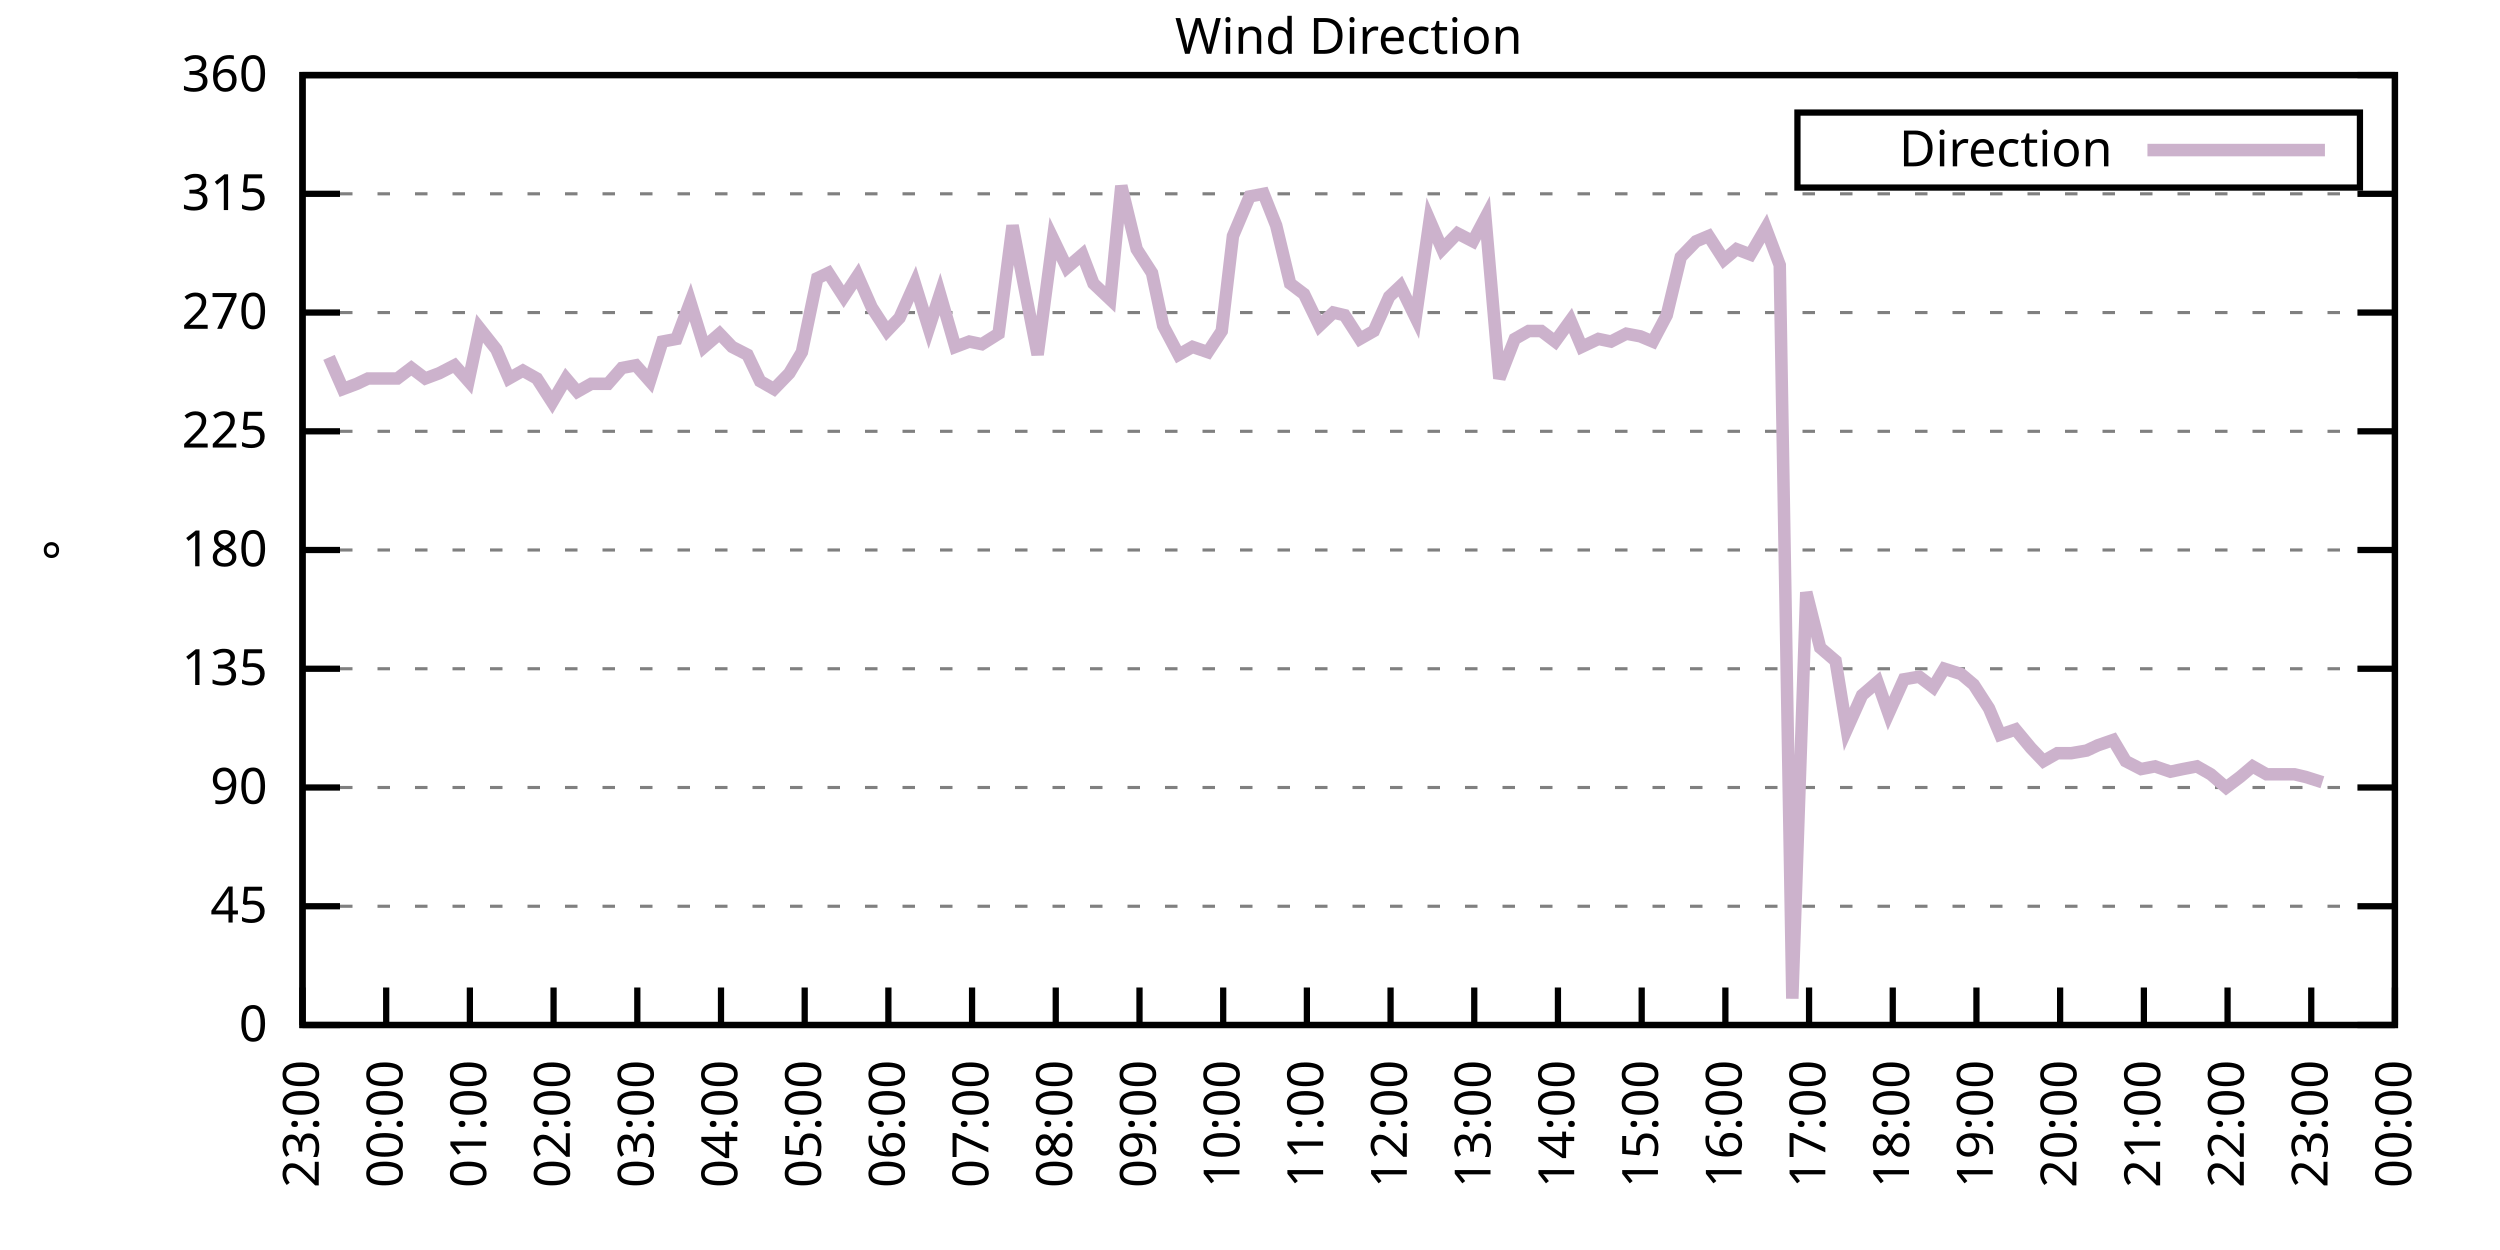
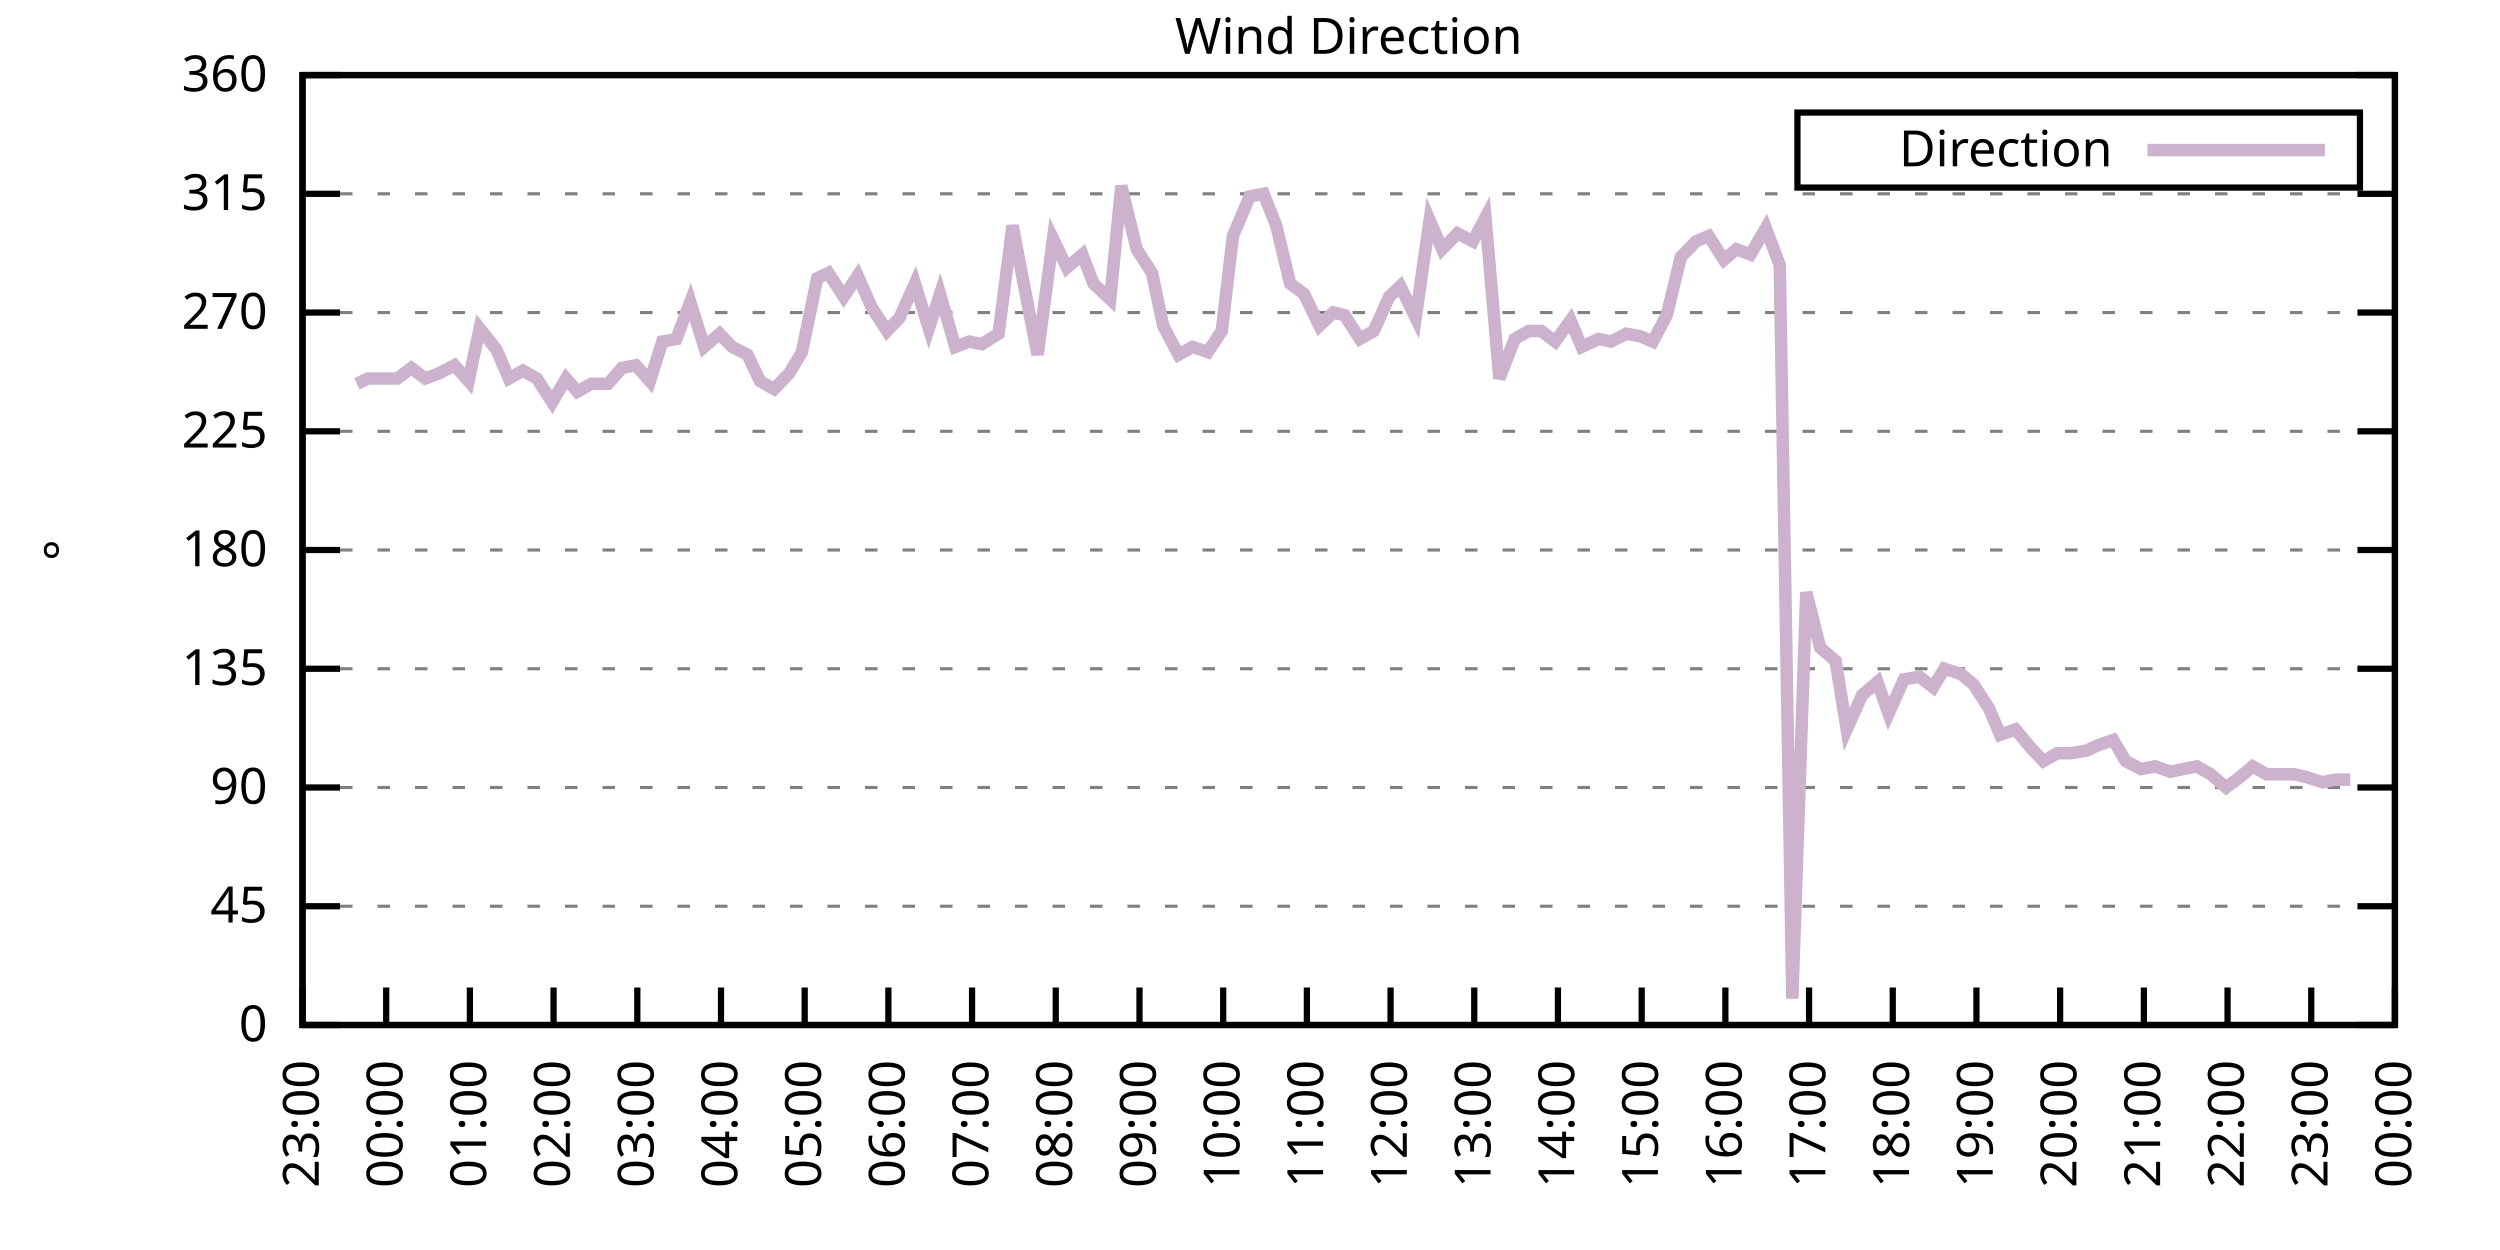
<svg xmlns="http://www.w3.org/2000/svg" xmlns:xlink="http://www.w3.org/1999/xlink" width="400" height="200" viewBox="0 0 400 200">
  <g id="gnuplot_canvas">
    <rect x="0" y="0" width="400" height="200" fill="none" />
    <defs>
      <circle id="gpDot" r="0.5" stroke-width="0.5" stroke="currentColor" />
      <path id="gpPt0" stroke-width="0.333" stroke="currentColor" d="M-1,0 h2 M0,-1 v2" />
      <path id="gpPt1" stroke-width="0.333" stroke="currentColor" d="M-1,-1 L1,1 M1,-1 L-1,1" />
      <path id="gpPt2" stroke-width="0.333" stroke="currentColor" d="M-1,0 L1,0 M0,-1 L0,1 M-1,-1 L1,1 M-1,1 L1,-1" />
      <rect id="gpPt3" stroke-width="0.333" stroke="currentColor" x="-1" y="-1" width="2" height="2" />
      <rect id="gpPt4" stroke-width="0.333" stroke="currentColor" fill="currentColor" x="-1" y="-1" width="2" height="2" />
      <circle id="gpPt5" stroke-width="0.333" stroke="currentColor" cx="0" cy="0" r="1" />
      <use xlink:href="#gpPt5" id="gpPt6" fill="currentColor" stroke="none" />
      <path id="gpPt7" stroke-width="0.333" stroke="currentColor" d="M0,-1.33 L-1.33,0.67 L1.33,0.67 z" />
      <use xlink:href="#gpPt7" id="gpPt8" fill="currentColor" stroke="none" />
      <use xlink:href="#gpPt7" id="gpPt9" stroke="currentColor" transform="rotate(180)" />
      <use xlink:href="#gpPt9" id="gpPt10" fill="currentColor" stroke="none" />
      <use xlink:href="#gpPt3" id="gpPt11" stroke="currentColor" transform="rotate(45)" />
      <use xlink:href="#gpPt11" id="gpPt12" fill="currentColor" stroke="none" />
      <path id="gpPt13" stroke-width="0.333" stroke="currentColor" d="M0,1.330 L1.265,0.411 L0.782,-1.067 L-0.782,-1.076 L-1.265,0.411 z" />
      <use xlink:href="#gpPt13" id="gpPt14" fill="currentColor" stroke="none" />
      <filter id="textbox" filterUnits="objectBoundingBox" x="0" y="0" height="1" width="1">
        <feFlood flood-color="white" flood-opacity="1" result="bgnd" />
        <feComposite in="SourceGraphic" in2="bgnd" operator="atop" />
      </filter>
      <filter id="greybox" filterUnits="objectBoundingBox" x="0" y="0" height="1" width="1">
        <feFlood flood-color="lightgrey" flood-opacity="1" result="grey" />
        <feComposite in="SourceGraphic" in2="grey" operator="atop" />
      </filter>
    </defs>
    <g fill="none" color="white" stroke="currentColor" stroke-width="1.00" stroke-linecap="butt" stroke-linejoin="miter">
</g>
    <g fill="none" color="black" stroke="currentColor" stroke-width="1.00" stroke-linecap="butt" stroke-linejoin="miter">
      <g stroke="none" shape-rendering="crispEdges">
        <polygon fill="rgb(255, 255, 255)" points="48.40,164.00 383.18,164.00 383.18,12.02 48.40,12.02 " />
      </g>
    </g>
    <g fill="none" color="black" stroke="currentColor" stroke-width="1.00" stroke-linecap="butt" stroke-linejoin="miter">
</g>
    <g fill="none" color="black" stroke="black" stroke-width="0.50" stroke-linecap="butt" stroke-linejoin="miter">
</g>
    <g fill="none" color="gray" stroke="currentColor" stroke-width="0.50" stroke-linecap="butt" stroke-linejoin="miter">
      <path stroke="gray" stroke-dasharray="2,4" class="gridline" d="M48.40,164.00 L383.19,164.00  " />
    </g>
    <g fill="none" color="gray" stroke="gray" stroke-width="1.00" stroke-linecap="butt" stroke-linejoin="miter">
</g>
    <g fill="none" color="black" stroke="currentColor" stroke-width="1.00" stroke-linecap="butt" stroke-linejoin="miter">
      <path stroke="black" d="M48.40,164.00 L54.40,164.00 M383.19,164.00 L377.19,164.00  " />
      <g transform="translate(42.80,166.60)" stroke="none" fill="black" font-family="Sans" font-size="8.00" text-anchor="end">
        <text>
          <tspan font-family="Sans"> 0</tspan>
        </text>
      </g>
    </g>
    <g fill="none" color="black" stroke="currentColor" stroke-width="1.00" stroke-linecap="butt" stroke-linejoin="miter">
</g>
    <g fill="none" color="black" stroke="black" stroke-width="0.50" stroke-linecap="butt" stroke-linejoin="miter">
</g>
    <g fill="none" color="gray" stroke="currentColor" stroke-width="0.50" stroke-linecap="butt" stroke-linejoin="miter">
      <path stroke="gray" stroke-dasharray="2,4" class="gridline" d="M48.40,145.00 L383.19,145.00  " />
    </g>
    <g fill="none" color="gray" stroke="gray" stroke-width="1.00" stroke-linecap="butt" stroke-linejoin="miter">
</g>
    <g fill="none" color="black" stroke="currentColor" stroke-width="1.00" stroke-linecap="butt" stroke-linejoin="miter">
      <path stroke="black" d="M48.40,145.00 L54.40,145.00 M383.19,145.00 L377.19,145.00  " />
      <g transform="translate(42.80,147.60)" stroke="none" fill="black" font-family="Sans" font-size="8.00" text-anchor="end">
        <text>
          <tspan font-family="Sans"> 45</tspan>
        </text>
      </g>
    </g>
    <g fill="none" color="black" stroke="currentColor" stroke-width="1.00" stroke-linecap="butt" stroke-linejoin="miter">
</g>
    <g fill="none" color="black" stroke="black" stroke-width="0.50" stroke-linecap="butt" stroke-linejoin="miter">
</g>
    <g fill="none" color="gray" stroke="currentColor" stroke-width="0.50" stroke-linecap="butt" stroke-linejoin="miter">
      <path stroke="gray" stroke-dasharray="2,4" class="gridline" d="M48.40,126.00 L383.19,126.00  " />
    </g>
    <g fill="none" color="gray" stroke="gray" stroke-width="1.00" stroke-linecap="butt" stroke-linejoin="miter">
</g>
    <g fill="none" color="black" stroke="currentColor" stroke-width="1.00" stroke-linecap="butt" stroke-linejoin="miter">
      <path stroke="black" d="M48.40,126.00 L54.40,126.00 M383.19,126.00 L377.19,126.00  " />
      <g transform="translate(42.80,128.60)" stroke="none" fill="black" font-family="Sans" font-size="8.00" text-anchor="end">
        <text>
          <tspan font-family="Sans"> 90</tspan>
        </text>
      </g>
    </g>
    <g fill="none" color="black" stroke="currentColor" stroke-width="1.00" stroke-linecap="butt" stroke-linejoin="miter">
</g>
    <g fill="none" color="black" stroke="black" stroke-width="0.50" stroke-linecap="butt" stroke-linejoin="miter">
</g>
    <g fill="none" color="gray" stroke="currentColor" stroke-width="0.50" stroke-linecap="butt" stroke-linejoin="miter">
      <path stroke="gray" stroke-dasharray="2,4" class="gridline" d="M48.40,107.00 L383.19,107.00  " />
    </g>
    <g fill="none" color="gray" stroke="gray" stroke-width="1.00" stroke-linecap="butt" stroke-linejoin="miter">
</g>
    <g fill="none" color="black" stroke="currentColor" stroke-width="1.00" stroke-linecap="butt" stroke-linejoin="miter">
      <path stroke="black" d="M48.40,107.00 L54.40,107.00 M383.19,107.00 L377.19,107.00  " />
      <g transform="translate(42.80,109.60)" stroke="none" fill="black" font-family="Sans" font-size="8.00" text-anchor="end">
        <text>
          <tspan font-family="Sans"> 135</tspan>
        </text>
      </g>
    </g>
    <g fill="none" color="black" stroke="currentColor" stroke-width="1.00" stroke-linecap="butt" stroke-linejoin="miter">
</g>
    <g fill="none" color="black" stroke="black" stroke-width="0.50" stroke-linecap="butt" stroke-linejoin="miter">
</g>
    <g fill="none" color="gray" stroke="currentColor" stroke-width="0.50" stroke-linecap="butt" stroke-linejoin="miter">
      <path stroke="gray" stroke-dasharray="2,4" class="gridline" d="M48.40,88.00 L383.19,88.00  " />
    </g>
    <g fill="none" color="gray" stroke="gray" stroke-width="1.00" stroke-linecap="butt" stroke-linejoin="miter">
</g>
    <g fill="none" color="black" stroke="currentColor" stroke-width="1.00" stroke-linecap="butt" stroke-linejoin="miter">
      <path stroke="black" d="M48.40,88.00 L54.40,88.00 M383.19,88.00 L377.19,88.00  " />
      <g transform="translate(42.80,90.60)" stroke="none" fill="black" font-family="Sans" font-size="8.00" text-anchor="end">
        <text>
          <tspan font-family="Sans"> 180</tspan>
        </text>
      </g>
    </g>
    <g fill="none" color="black" stroke="currentColor" stroke-width="1.00" stroke-linecap="butt" stroke-linejoin="miter">
</g>
    <g fill="none" color="black" stroke="black" stroke-width="0.50" stroke-linecap="butt" stroke-linejoin="miter">
</g>
    <g fill="none" color="gray" stroke="currentColor" stroke-width="0.50" stroke-linecap="butt" stroke-linejoin="miter">
      <path stroke="gray" stroke-dasharray="2,4" class="gridline" d="M48.40,69.01 L383.19,69.01  " />
    </g>
    <g fill="none" color="gray" stroke="gray" stroke-width="1.00" stroke-linecap="butt" stroke-linejoin="miter">
</g>
    <g fill="none" color="black" stroke="currentColor" stroke-width="1.00" stroke-linecap="butt" stroke-linejoin="miter">
      <path stroke="black" d="M48.40,69.01 L54.40,69.01 M383.19,69.01 L377.19,69.01  " />
      <g transform="translate(42.80,71.61)" stroke="none" fill="black" font-family="Sans" font-size="8.00" text-anchor="end">
        <text>
          <tspan font-family="Sans"> 225</tspan>
        </text>
      </g>
    </g>
    <g fill="none" color="black" stroke="currentColor" stroke-width="1.00" stroke-linecap="butt" stroke-linejoin="miter">
</g>
    <g fill="none" color="black" stroke="black" stroke-width="0.50" stroke-linecap="butt" stroke-linejoin="miter">
</g>
    <g fill="none" color="gray" stroke="currentColor" stroke-width="0.50" stroke-linecap="butt" stroke-linejoin="miter">
      <path stroke="gray" stroke-dasharray="2,4" class="gridline" d="M48.40,50.01 L383.19,50.01  " />
    </g>
    <g fill="none" color="gray" stroke="gray" stroke-width="1.00" stroke-linecap="butt" stroke-linejoin="miter">
</g>
    <g fill="none" color="black" stroke="currentColor" stroke-width="1.00" stroke-linecap="butt" stroke-linejoin="miter">
      <path stroke="black" d="M48.40,50.01 L54.40,50.01 M383.19,50.01 L377.19,50.01  " />
      <g transform="translate(42.80,52.61)" stroke="none" fill="black" font-family="Sans" font-size="8.00" text-anchor="end">
        <text>
          <tspan font-family="Sans"> 270</tspan>
        </text>
      </g>
    </g>
    <g fill="none" color="black" stroke="currentColor" stroke-width="1.00" stroke-linecap="butt" stroke-linejoin="miter">
</g>
    <g fill="none" color="black" stroke="black" stroke-width="0.50" stroke-linecap="butt" stroke-linejoin="miter">
</g>
    <g fill="none" color="gray" stroke="currentColor" stroke-width="0.50" stroke-linecap="butt" stroke-linejoin="miter">
      <path stroke="gray" stroke-dasharray="2,4" class="gridline" d="M48.40,31.01 L383.19,31.01  " />
    </g>
    <g fill="none" color="gray" stroke="gray" stroke-width="1.00" stroke-linecap="butt" stroke-linejoin="miter">
</g>
    <g fill="none" color="black" stroke="currentColor" stroke-width="1.00" stroke-linecap="butt" stroke-linejoin="miter">
      <path stroke="black" d="M48.40,31.01 L54.40,31.01 M383.19,31.01 L377.19,31.01  " />
      <g transform="translate(42.80,33.61)" stroke="none" fill="black" font-family="Sans" font-size="8.00" text-anchor="end">
        <text>
          <tspan font-family="Sans"> 315</tspan>
        </text>
      </g>
    </g>
    <g fill="none" color="black" stroke="currentColor" stroke-width="1.00" stroke-linecap="butt" stroke-linejoin="miter">
</g>
    <g fill="none" color="black" stroke="black" stroke-width="0.50" stroke-linecap="butt" stroke-linejoin="miter">
</g>
    <g fill="none" color="gray" stroke="currentColor" stroke-width="0.50" stroke-linecap="butt" stroke-linejoin="miter">
      <path stroke="gray" stroke-dasharray="2,4" class="gridline" d="M48.40,12.01 L383.19,12.01  " />
    </g>
    <g fill="none" color="gray" stroke="gray" stroke-width="1.00" stroke-linecap="butt" stroke-linejoin="miter">
</g>
    <g fill="none" color="black" stroke="currentColor" stroke-width="1.00" stroke-linecap="butt" stroke-linejoin="miter">
      <path stroke="black" d="M48.40,12.01 L54.40,12.01 M383.19,12.01 L377.19,12.01  " />
      <g transform="translate(42.80,14.61)" stroke="none" fill="black" font-family="Sans" font-size="8.00" text-anchor="end">
        <text>
          <tspan font-family="Sans"> 360</tspan>
        </text>
      </g>
    </g>
    <g fill="none" color="black" stroke="currentColor" stroke-width="1.00" stroke-linecap="butt" stroke-linejoin="miter">
      <path stroke="black" d="M48.40,164.00 L48.40,158.00  " />
      <g transform="translate(51.00,169.60) rotate(270.00)" stroke="none" fill="black" font-family="Sans" font-size="8.00" text-anchor="end">
        <text>
          <tspan font-family="Sans">23:00</tspan>
        </text>
      </g>
    </g>
    <g fill="none" color="black" stroke="currentColor" stroke-width="1.00" stroke-linecap="butt" stroke-linejoin="miter">
      <path stroke="black" d="M61.79,164.00 L61.79,158.00  " />
      <g transform="translate(64.39,169.60) rotate(270.00)" stroke="none" fill="black" font-family="Sans" font-size="8.00" text-anchor="end">
        <text>
          <tspan font-family="Sans">00:00</tspan>
        </text>
      </g>
    </g>
    <g fill="none" color="black" stroke="currentColor" stroke-width="1.00" stroke-linecap="butt" stroke-linejoin="miter">
      <path stroke="black" d="M75.18,164.00 L75.18,158.00  " />
      <g transform="translate(77.78,169.60) rotate(270.00)" stroke="none" fill="black" font-family="Sans" font-size="8.00" text-anchor="end">
        <text>
          <tspan font-family="Sans">01:00</tspan>
        </text>
      </g>
    </g>
    <g fill="none" color="black" stroke="currentColor" stroke-width="1.00" stroke-linecap="butt" stroke-linejoin="miter">
      <path stroke="black" d="M88.57,164.00 L88.57,158.00  " />
      <g transform="translate(91.17,169.60) rotate(270.00)" stroke="none" fill="black" font-family="Sans" font-size="8.00" text-anchor="end">
        <text>
          <tspan font-family="Sans">02:00</tspan>
        </text>
      </g>
    </g>
    <g fill="none" color="black" stroke="currentColor" stroke-width="1.00" stroke-linecap="butt" stroke-linejoin="miter">
      <path stroke="black" d="M101.97,164.00 L101.97,158.00  " />
      <g transform="translate(104.57,169.60) rotate(270.00)" stroke="none" fill="black" font-family="Sans" font-size="8.00" text-anchor="end">
        <text>
          <tspan font-family="Sans">03:00</tspan>
        </text>
      </g>
    </g>
    <g fill="none" color="black" stroke="currentColor" stroke-width="1.00" stroke-linecap="butt" stroke-linejoin="miter">
      <path stroke="black" d="M115.36,164.00 L115.36,158.00  " />
      <g transform="translate(117.96,169.60) rotate(270.00)" stroke="none" fill="black" font-family="Sans" font-size="8.00" text-anchor="end">
        <text>
          <tspan font-family="Sans">04:00</tspan>
        </text>
      </g>
    </g>
    <g fill="none" color="black" stroke="currentColor" stroke-width="1.00" stroke-linecap="butt" stroke-linejoin="miter">
      <path stroke="black" d="M128.75,164.00 L128.75,158.00  " />
      <g transform="translate(131.35,169.60) rotate(270.00)" stroke="none" fill="black" font-family="Sans" font-size="8.00" text-anchor="end">
        <text>
          <tspan font-family="Sans">05:00</tspan>
        </text>
      </g>
    </g>
    <g fill="none" color="black" stroke="currentColor" stroke-width="1.00" stroke-linecap="butt" stroke-linejoin="miter">
      <path stroke="black" d="M142.14,164.00 L142.14,158.00  " />
      <g transform="translate(144.74,169.60) rotate(270.00)" stroke="none" fill="black" font-family="Sans" font-size="8.00" text-anchor="end">
        <text>
          <tspan font-family="Sans">06:00</tspan>
        </text>
      </g>
    </g>
    <g fill="none" color="black" stroke="currentColor" stroke-width="1.00" stroke-linecap="butt" stroke-linejoin="miter">
      <path stroke="black" d="M155.53,164.00 L155.53,158.00  " />
      <g transform="translate(158.13,169.60) rotate(270.00)" stroke="none" fill="black" font-family="Sans" font-size="8.00" text-anchor="end">
        <text>
          <tspan font-family="Sans">07:00</tspan>
        </text>
      </g>
    </g>
    <g fill="none" color="black" stroke="currentColor" stroke-width="1.00" stroke-linecap="butt" stroke-linejoin="miter">
      <path stroke="black" d="M168.92,164.00 L168.92,158.00  " />
      <g transform="translate(171.52,169.60) rotate(270.00)" stroke="none" fill="black" font-family="Sans" font-size="8.00" text-anchor="end">
        <text>
          <tspan font-family="Sans">08:00</tspan>
        </text>
      </g>
    </g>
    <g fill="none" color="black" stroke="currentColor" stroke-width="1.00" stroke-linecap="butt" stroke-linejoin="miter">
      <path stroke="black" d="M182.32,164.00 L182.32,158.00  " />
      <g transform="translate(184.92,169.60) rotate(270.00)" stroke="none" fill="black" font-family="Sans" font-size="8.00" text-anchor="end">
        <text>
          <tspan font-family="Sans">09:00</tspan>
        </text>
      </g>
    </g>
    <g fill="none" color="black" stroke="currentColor" stroke-width="1.00" stroke-linecap="butt" stroke-linejoin="miter">
      <path stroke="black" d="M195.71,164.00 L195.71,158.00  " />
      <g transform="translate(198.31,169.60) rotate(270.00)" stroke="none" fill="black" font-family="Sans" font-size="8.00" text-anchor="end">
        <text>
          <tspan font-family="Sans">10:00</tspan>
        </text>
      </g>
    </g>
    <g fill="none" color="black" stroke="currentColor" stroke-width="1.00" stroke-linecap="butt" stroke-linejoin="miter">
      <path stroke="black" d="M209.10,164.00 L209.10,158.00  " />
      <g transform="translate(211.70,169.60) rotate(270.00)" stroke="none" fill="black" font-family="Sans" font-size="8.00" text-anchor="end">
        <text>
          <tspan font-family="Sans">11:00</tspan>
        </text>
      </g>
    </g>
    <g fill="none" color="black" stroke="currentColor" stroke-width="1.00" stroke-linecap="butt" stroke-linejoin="miter">
      <path stroke="black" d="M222.49,164.00 L222.49,158.00  " />
      <g transform="translate(225.09,169.60) rotate(270.00)" stroke="none" fill="black" font-family="Sans" font-size="8.00" text-anchor="end">
        <text>
          <tspan font-family="Sans">12:00</tspan>
        </text>
      </g>
    </g>
    <g fill="none" color="black" stroke="currentColor" stroke-width="1.00" stroke-linecap="butt" stroke-linejoin="miter">
      <path stroke="black" d="M235.88,164.00 L235.88,158.00  " />
      <g transform="translate(238.48,169.60) rotate(270.00)" stroke="none" fill="black" font-family="Sans" font-size="8.00" text-anchor="end">
        <text>
          <tspan font-family="Sans">13:00</tspan>
        </text>
      </g>
    </g>
    <g fill="none" color="black" stroke="currentColor" stroke-width="1.00" stroke-linecap="butt" stroke-linejoin="miter">
      <path stroke="black" d="M249.27,164.00 L249.27,158.00  " />
      <g transform="translate(251.87,169.60) rotate(270.00)" stroke="none" fill="black" font-family="Sans" font-size="8.00" text-anchor="end">
        <text>
          <tspan font-family="Sans">14:00</tspan>
        </text>
      </g>
    </g>
    <g fill="none" color="black" stroke="currentColor" stroke-width="1.00" stroke-linecap="butt" stroke-linejoin="miter">
      <path stroke="black" d="M262.67,164.00 L262.67,158.00  " />
      <g transform="translate(265.27,169.60) rotate(270.00)" stroke="none" fill="black" font-family="Sans" font-size="8.00" text-anchor="end">
        <text>
          <tspan font-family="Sans">15:00</tspan>
        </text>
      </g>
    </g>
    <g fill="none" color="black" stroke="currentColor" stroke-width="1.00" stroke-linecap="butt" stroke-linejoin="miter">
      <path stroke="black" d="M276.06,164.00 L276.06,158.00  " />
      <g transform="translate(278.66,169.60) rotate(270.00)" stroke="none" fill="black" font-family="Sans" font-size="8.00" text-anchor="end">
        <text>
          <tspan font-family="Sans">16:00</tspan>
        </text>
      </g>
    </g>
    <g fill="none" color="black" stroke="currentColor" stroke-width="1.00" stroke-linecap="butt" stroke-linejoin="miter">
      <path stroke="black" d="M289.45,164.00 L289.45,158.00  " />
      <g transform="translate(292.05,169.60) rotate(270.00)" stroke="none" fill="black" font-family="Sans" font-size="8.00" text-anchor="end">
        <text>
          <tspan font-family="Sans">17:00</tspan>
        </text>
      </g>
    </g>
    <g fill="none" color="black" stroke="currentColor" stroke-width="1.00" stroke-linecap="butt" stroke-linejoin="miter">
      <path stroke="black" d="M302.84,164.00 L302.84,158.00  " />
      <g transform="translate(305.44,169.60) rotate(270.00)" stroke="none" fill="black" font-family="Sans" font-size="8.00" text-anchor="end">
        <text>
          <tspan font-family="Sans">18:00</tspan>
        </text>
      </g>
    </g>
    <g fill="none" color="black" stroke="currentColor" stroke-width="1.00" stroke-linecap="butt" stroke-linejoin="miter">
      <path stroke="black" d="M316.23,164.00 L316.23,158.00  " />
      <g transform="translate(318.83,169.60) rotate(270.00)" stroke="none" fill="black" font-family="Sans" font-size="8.00" text-anchor="end">
        <text>
          <tspan font-family="Sans">19:00</tspan>
        </text>
      </g>
    </g>
    <g fill="none" color="black" stroke="currentColor" stroke-width="1.00" stroke-linecap="butt" stroke-linejoin="miter">
      <path stroke="black" d="M329.62,164.00 L329.62,158.00  " />
      <g transform="translate(332.22,169.60) rotate(270.00)" stroke="none" fill="black" font-family="Sans" font-size="8.00" text-anchor="end">
        <text>
          <tspan font-family="Sans">20:00</tspan>
        </text>
      </g>
    </g>
    <g fill="none" color="black" stroke="currentColor" stroke-width="1.00" stroke-linecap="butt" stroke-linejoin="miter">
      <path stroke="black" d="M343.02,164.00 L343.02,158.00  " />
      <g transform="translate(345.62,169.60) rotate(270.00)" stroke="none" fill="black" font-family="Sans" font-size="8.00" text-anchor="end">
        <text>
          <tspan font-family="Sans">21:00</tspan>
        </text>
      </g>
    </g>
    <g fill="none" color="black" stroke="currentColor" stroke-width="1.00" stroke-linecap="butt" stroke-linejoin="miter">
      <path stroke="black" d="M356.41,164.00 L356.41,158.00  " />
      <g transform="translate(359.01,169.60) rotate(270.00)" stroke="none" fill="black" font-family="Sans" font-size="8.00" text-anchor="end">
        <text>
          <tspan font-family="Sans">22:00</tspan>
        </text>
      </g>
    </g>
    <g fill="none" color="black" stroke="currentColor" stroke-width="1.00" stroke-linecap="butt" stroke-linejoin="miter">
      <path stroke="black" d="M369.80,164.00 L369.80,158.00  " />
      <g transform="translate(372.40,169.60) rotate(270.00)" stroke="none" fill="black" font-family="Sans" font-size="8.00" text-anchor="end">
        <text>
          <tspan font-family="Sans">23:00</tspan>
        </text>
      </g>
    </g>
    <g fill="none" color="black" stroke="currentColor" stroke-width="1.00" stroke-linecap="butt" stroke-linejoin="miter">
      <path stroke="black" d="M383.19,164.00 L383.19,158.00  " />
      <g transform="translate(385.79,169.60) rotate(270.00)" stroke="none" fill="black" font-family="Sans" font-size="8.00" text-anchor="end">
        <text>
          <tspan font-family="Sans">00:00</tspan>
        </text>
      </g>
    </g>
    <g fill="none" color="black" stroke="currentColor" stroke-width="1.00" stroke-linecap="butt" stroke-linejoin="miter">
</g>
    <g fill="none" color="black" stroke="currentColor" stroke-width="1.00" stroke-linecap="butt" stroke-linejoin="miter">
      <path stroke="black" d="M48.40,12.01 L48.40,164.00 L383.19,164.00 L383.19,12.01 L48.40,12.01 Z  " />
    </g>
    <g fill="none" color="black" stroke="currentColor" stroke-width="1.00" stroke-linecap="butt" stroke-linejoin="miter">
</g>
    <g fill="none" color="black" stroke="currentColor" stroke-width="1.00" stroke-linecap="butt" stroke-linejoin="miter">
      <path stroke="black" d="M287.59,30.01 L287.59,18.01 L377.59,18.01 L377.59,30.01 L287.59,30.01 Z  " />
    </g>
    <g id="Wind_direction_plot_1">
      <g fill="none" color="white" stroke="black" stroke-width="2.00" stroke-linecap="butt" stroke-linejoin="miter">
</g>
      <g fill="none" color="black" stroke="currentColor" stroke-width="2.00" stroke-linecap="butt" stroke-linejoin="miter">
        <g transform="translate(337.99,26.61)" stroke="none" fill="black" font-family="Sans" font-size="8.00" text-anchor="end">
          <text>
            <tspan font-family="Sans">Direction</tspan>
          </text>
        </g>
      </g>
      <g fill="none" color="black" stroke="currentColor" stroke-width="2.00" stroke-linecap="butt" stroke-linejoin="miter">
-         <path stroke="rgb(204, 178, 204)" d="M343.59,24.01 L371.99,24.01 M52.64,57.18 L54.87,62.25 L57.10,61.41 L58.89,60.56 L63.58,60.56 L65.81,58.87   L68.04,60.56 L70.27,59.72 L72.73,58.45 L74.96,60.98 L76.75,52.54 L79.42,55.92 L81.43,60.56 L83.66,59.30   L85.90,60.56 L88.35,64.36 L90.58,60.56 L92.37,62.67 L94.60,61.41 L97.28,61.41 L99.51,58.87 L101.74,58.45   L103.98,60.98 L105.98,54.65 L108.22,54.23 L110.45,48.32 L112.68,55.50 L115.13,53.39 L117.14,55.50 L119.60,56.76   L121.61,60.98 L123.84,62.25 L126.29,59.72 L128.30,56.34 L130.76,44.52 L132.54,43.67 L135.00,47.47 L137.23,44.10   L139.46,49.16 L141.92,52.96 L143.93,50.85 L146.38,45.36 L148.61,52.54 L150.40,47.05 L152.85,55.50 L155.09,54.65   L157.10,55.07 L159.77,53.39 L162.01,36.08 L163.79,45.36 L166.02,56.76 L168.48,38.19 L170.71,42.83 L173.17,40.72   L174.95,45.36 L177.63,47.90 L179.41,29.74 L181.87,39.87 L184.32,43.67 L186.11,52.12 L188.57,56.76 L190.80,55.50   L193.25,56.34 L195.48,52.96 L197.27,37.76 L199.95,31.43 L202.18,31.01 L204.19,36.08 L206.42,45.36 L208.65,47.05   L211.11,52.12 L213.34,50.01 L215.13,50.43 L217.58,54.23 L219.81,52.96 L222.27,47.47 L224.05,45.79 L226.51,50.85   L228.74,35.23 L230.75,39.87 L233.20,37.34 L235.66,38.61 L237.67,34.81 L239.90,60.56 L242.36,54.23 L244.59,52.96   L246.60,52.96 L248.83,54.65 L251.28,51.27 L253.07,55.50 L255.75,54.23 L257.76,54.65 L260.21,53.39 L262.44,53.81   L264.45,54.65 L266.68,50.43 L268.92,41.14 L271.37,38.61 L273.38,37.76 L275.83,41.56 L277.84,39.87 L280.07,40.72   L282.53,36.50 L284.76,42.41 L286.77,159.78 L289.00,94.76 L291.23,103.63 L293.69,105.74 L295.48,116.71 L297.93,111.23   L300.39,109.11 L302.17,114.18 L304.63,108.69 L307.08,108.27 L309.31,109.96 L311.10,107.00 L313.78,107.85 L315.79,109.54   L318.24,113.34 L320.03,117.56 L322.48,116.71 L324.94,119.67 L326.95,121.78 L329.18,120.51 L331.41,120.51 L333.86,120.09   L335.65,119.25 L338.10,118.40 L340.11,121.78 L342.57,123.05 L344.80,122.62 L347.26,123.47 L349.26,123.05 L351.50,122.62   L353.73,123.89 L356.18,126.00 L358.42,124.31 L360.42,122.62 L362.66,123.89 L365.11,123.89 L367.12,123.89 L368.91,124.31   L371.58,125.16  " />
+         <path stroke="rgb(204, 178, 204)" d="M343.59,24.01 L371.99,24.01 M57.10,61.41 L58.89,60.56 L63.58,60.56 L65.81,58.87 L68.04,60.56 L70.27,59.72   L72.73,58.45 L74.96,60.98 L76.75,52.54 L79.42,55.92 L81.43,60.56 L83.66,59.30 L85.90,60.56 L88.35,64.36   L90.58,60.56 L92.37,62.67 L94.60,61.41 L97.28,61.41 L99.51,58.87 L101.74,58.45 L103.98,60.98 L105.98,54.65   L108.22,54.23 L110.45,48.32 L112.68,55.50 L115.13,53.39 L117.14,55.50 L119.60,56.76 L121.61,60.98 L123.84,62.25   L126.29,59.72 L128.30,56.34 L130.76,44.52 L132.54,43.67 L135.00,47.47 L137.23,44.10 L139.46,49.16 L141.92,52.96   L143.93,50.85 L146.38,45.36 L148.61,52.54 L150.40,47.05 L152.85,55.50 L155.09,54.65 L157.10,55.07 L159.77,53.39   L162.01,36.08 L163.79,45.36 L166.02,56.76 L168.48,38.19 L170.71,42.83 L173.17,40.72 L174.95,45.36 L177.63,47.90   L179.41,29.74 L181.87,39.87 L184.32,43.67 L186.11,52.12 L188.57,56.76 L190.80,55.50 L193.25,56.34 L195.48,52.96   L197.27,37.76 L199.95,31.43 L202.18,31.01 L204.19,36.08 L206.42,45.36 L208.65,47.05 L211.11,52.12 L213.34,50.01   L215.13,50.43 L217.58,54.23 L219.81,52.96 L222.27,47.47 L224.05,45.79 L226.51,50.85 L228.74,35.23 L230.75,39.87   L233.20,37.34 L235.66,38.61 L237.67,34.81 L239.90,60.56 L242.36,54.23 L244.59,52.96 L246.60,52.96 L248.83,54.65   L251.28,51.27 L253.07,55.50 L255.75,54.23 L257.76,54.65 L260.21,53.39 L262.44,53.81 L264.45,54.65 L266.68,50.43   L268.92,41.14 L271.37,38.61 L273.38,37.76 L275.83,41.56 L277.84,39.87 L280.07,40.72 L282.53,36.50 L284.76,42.41   L286.77,159.78 L289.00,94.76 L291.23,103.63 L293.69,105.74 L295.48,116.71 L297.93,111.23 L300.39,109.11 L302.17,114.18   L304.63,108.69 L307.08,108.27 L309.31,109.96 L311.10,107.00 L313.78,107.85 L315.79,109.54 L318.24,113.34 L320.03,117.56   L322.48,116.71 L324.94,119.67 L326.95,121.78 L329.18,120.51 L331.41,120.51 L333.86,120.09 L335.65,119.25 L338.10,118.40   L340.11,121.78 L342.57,123.05 L344.80,122.62 L347.26,123.47 L349.26,123.05 L351.50,122.62 L353.73,123.89 L356.18,126.00   L358.42,124.31 L360.42,122.62 L362.66,123.89 L365.11,123.89 L367.12,123.89 L368.91,124.31 L371.58,125.16 L373.59,124.74   L376.05,124.74  " />
      </g>
    </g>
    <g fill="none" color="black" stroke="currentColor" stroke-width="2.00" stroke-linecap="butt" stroke-linejoin="miter">
</g>
    <g fill="none" color="black" stroke="black" stroke-width="1.00" stroke-linecap="butt" stroke-linejoin="miter">
</g>
    <g fill="none" color="black" stroke="currentColor" stroke-width="1.00" stroke-linecap="butt" stroke-linejoin="miter">
      <path stroke="black" d="M48.40,12.01 L48.40,164.00 L383.19,164.00 L383.19,12.01 L48.40,12.01 Z  " />
      <g transform="translate(12.80,88.01) rotate(270.00)" stroke="none" fill="black" font-family="Sans" font-size="8.00" text-anchor="middle">
        <text>
          <tspan font-family="Sans">°</tspan>
        </text>
      </g>
    </g>
    <g fill="none" color="black" stroke="currentColor" stroke-width="1.00" stroke-linecap="butt" stroke-linejoin="miter">
</g>
    <g fill="none" color="black" stroke="currentColor" stroke-width="1.00" stroke-linecap="butt" stroke-linejoin="miter">
      <g transform="translate(215.79,8.61)" stroke="none" fill="black" font-family="Sans" font-size="8.00" text-anchor="middle">
        <text>
          <tspan font-family="Sans">Wind Direction</tspan>
        </text>
      </g>
    </g>
    <g fill="none" color="black" stroke="currentColor" stroke-width="1.00" stroke-linecap="butt" stroke-linejoin="miter">
</g>
  </g>
</svg>
